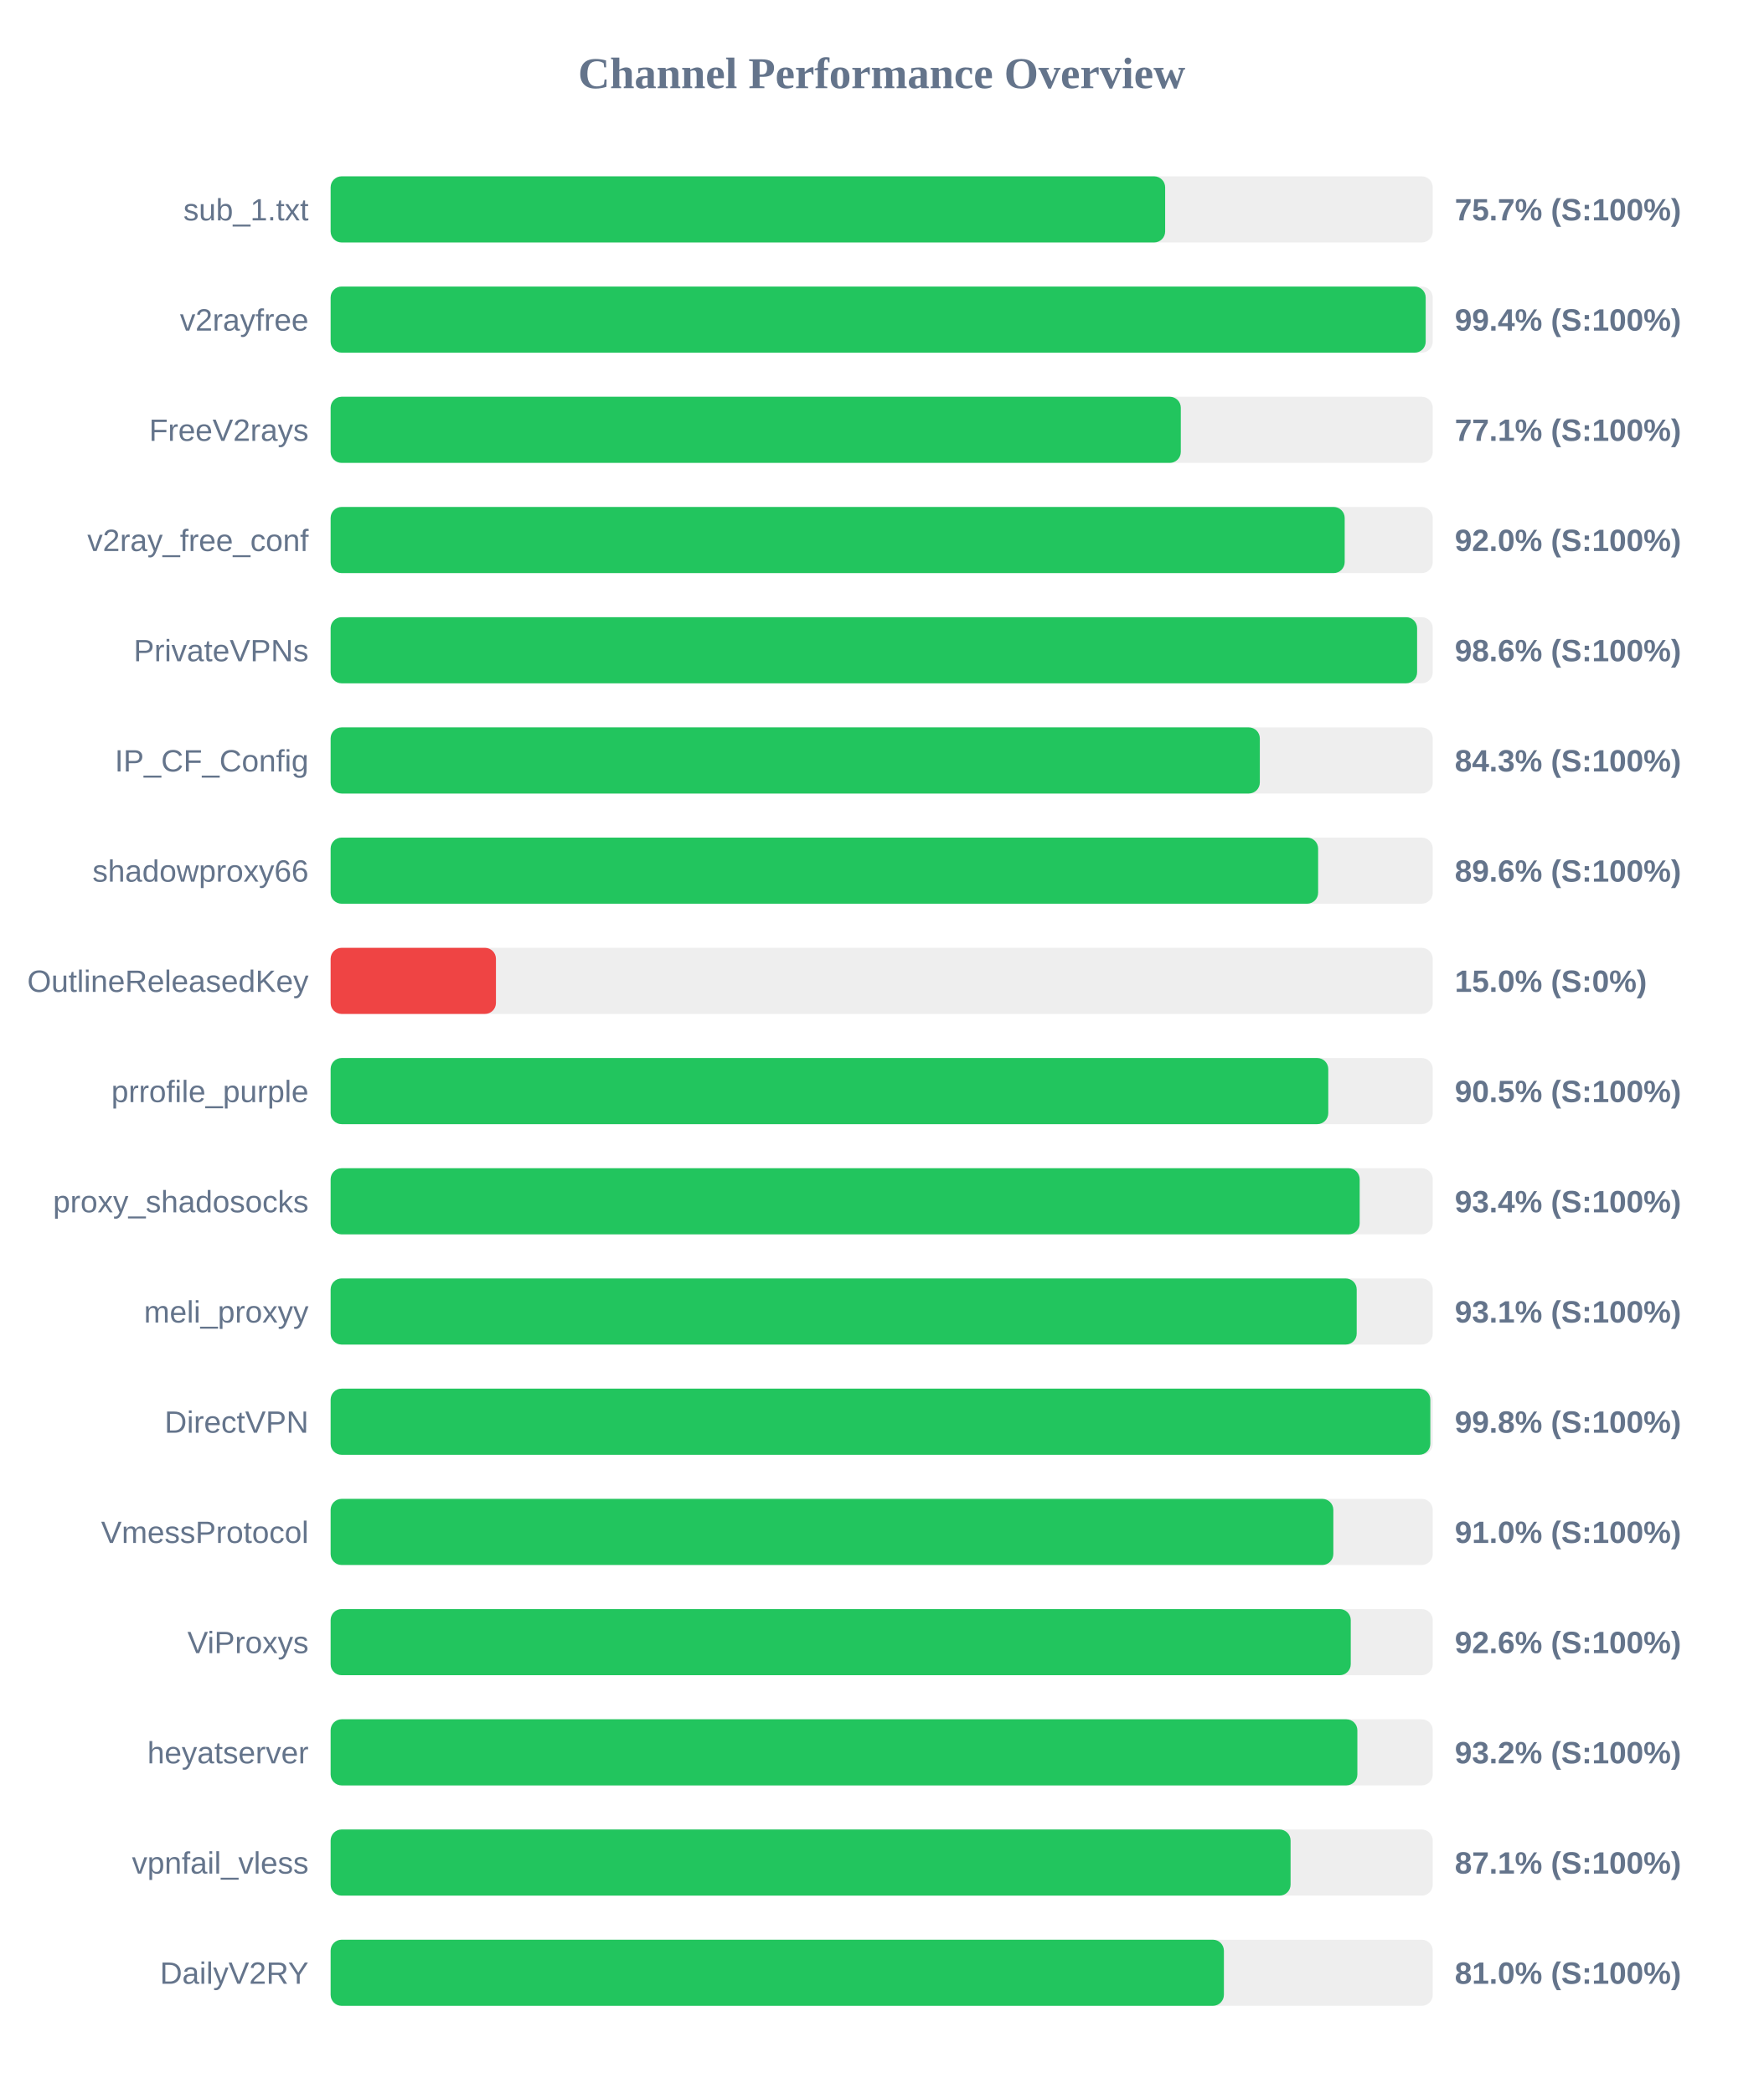
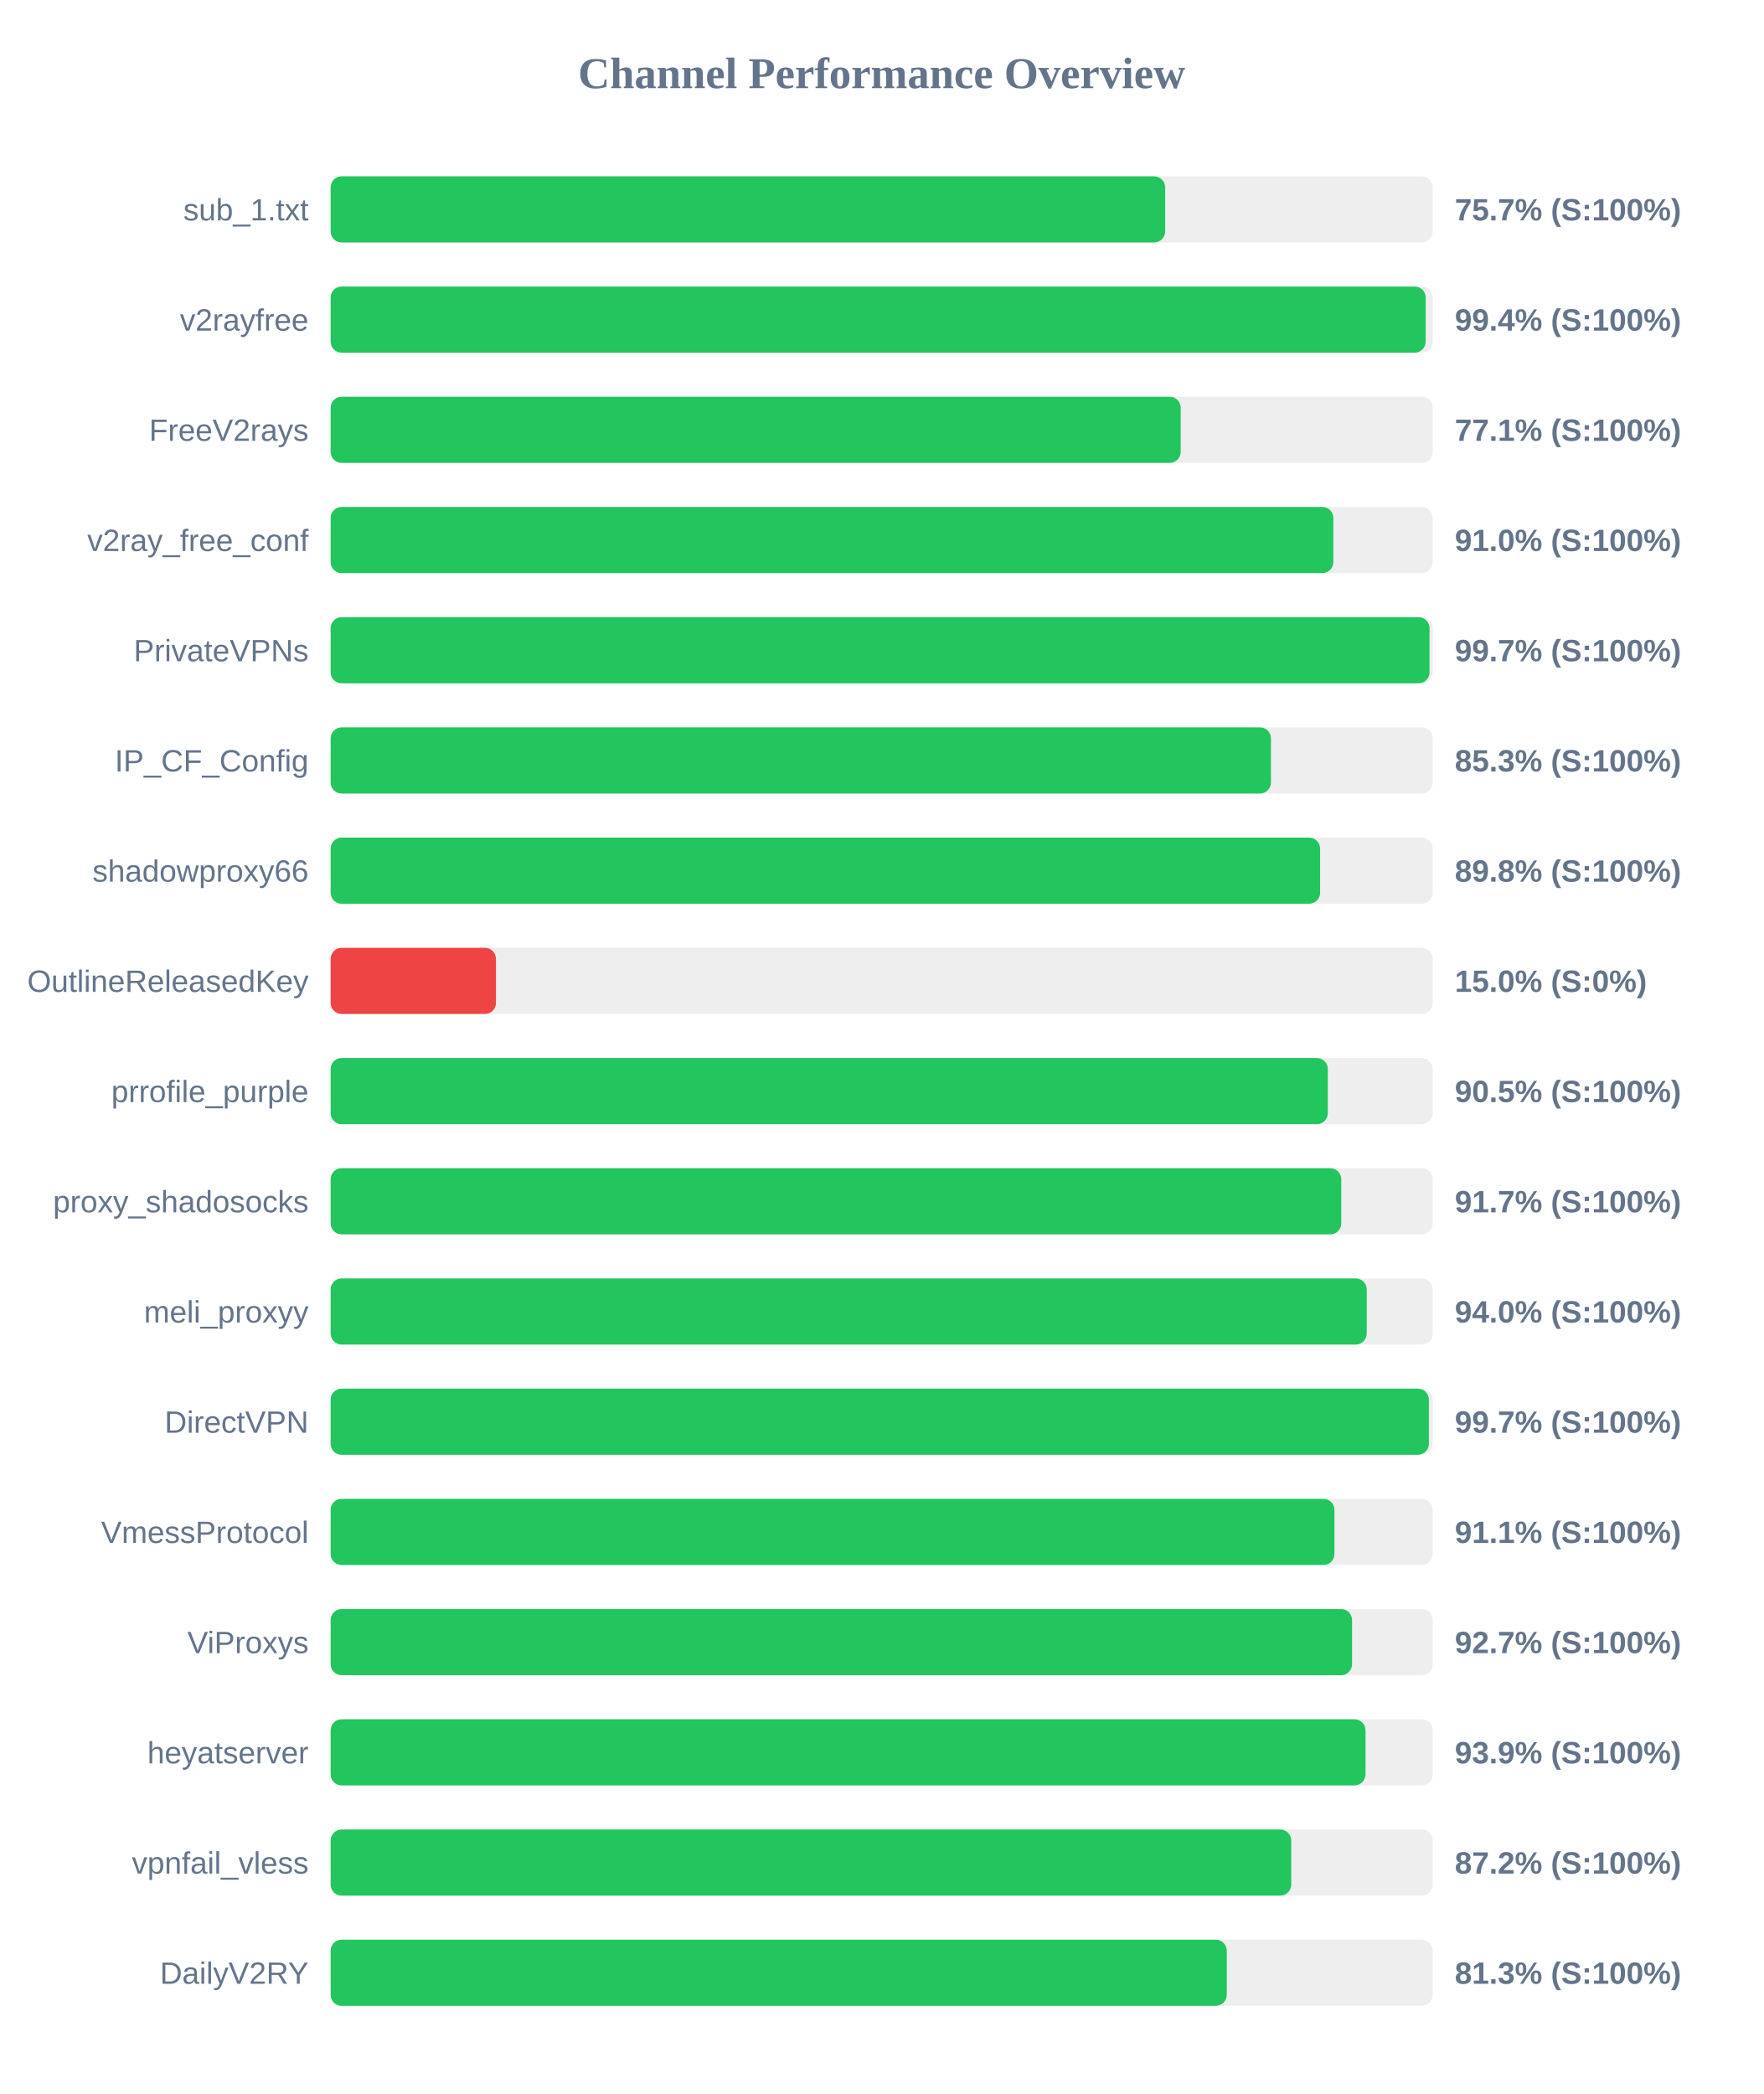
<svg xmlns="http://www.w3.org/2000/svg" width="800" height="950" version="1.1">
  <style>
        .row { font: 14px Arial; fill: #64748b; }
        .score { font: bold 14px Arial; fill: #64748b; }
    </style>
  <text x="400" y="40" text-anchor="middle" font-size="20px" font-weight="bold" fill="#64748b">Channel Performance Overview</text>
  <rect x="150" y="80" width="500" height="30" fill="#eee" rx="5" />
  <rect x="150" y="80" width="378.6" height="30" fill="#22c55e" rx="5" />
  <text x="140" y="100" text-anchor="end" class="row">sub_1.txt</text>
  <text x="660" y="100" text-anchor="start" class="score">75.7% (S:100%)</text>
  <rect x="150" y="130" width="500" height="30" fill="#eee" rx="5" />
  <rect x="150" y="130" width="496.8" height="30" fill="#22c55e" rx="5" />
  <text x="140" y="150" text-anchor="end" class="row">v2rayfree</text>
  <text x="660" y="150" text-anchor="start" class="score">99.4% (S:100%)</text>
  <rect x="150" y="180" width="500" height="30" fill="#eee" rx="5" />
-   <rect x="150" y="180" width="385.7" height="30" fill="#22c55e" rx="5" />
+   <rect x="150" y="180" width="385.65" height="30" fill="#22c55e" rx="5" />
  <text x="140" y="200" text-anchor="end" class="row">FreeV2rays</text>
  <text x="660" y="200" text-anchor="start" class="score">77.1% (S:100%)</text>
  <rect x="150" y="230" width="500" height="30" fill="#eee" rx="5" />
-   <rect x="150" y="230" width="460.05" height="30" fill="#22c55e" rx="5" />
+   <rect x="150" y="230" width="454.9" height="30" fill="#22c55e" rx="5" />
  <text x="140" y="250" text-anchor="end" class="row">v2ray_free_conf</text>
-   <text x="660" y="250" text-anchor="start" class="score">92.0% (S:100%)</text>
+   <text x="660" y="250" text-anchor="start" class="score">91.0% (S:100%)</text>
  <rect x="150" y="280" width="500" height="30" fill="#eee" rx="5" />
-   <rect x="150" y="280" width="492.9" height="30" fill="#22c55e" rx="5" />
+   <rect x="150" y="280" width="498.55" height="30" fill="#22c55e" rx="5" />
  <text x="140" y="300" text-anchor="end" class="row">PrivateVPNs</text>
-   <text x="660" y="300" text-anchor="start" class="score">98.6% (S:100%)</text>
+   <text x="660" y="300" text-anchor="start" class="score">99.7% (S:100%)</text>
  <rect x="150" y="330" width="500" height="30" fill="#eee" rx="5" />
-   <rect x="150" y="330" width="421.55" height="30" fill="#22c55e" rx="5" />
+   <rect x="150" y="330" width="426.6" height="30" fill="#22c55e" rx="5" />
  <text x="140" y="350" text-anchor="end" class="row">IP_CF_Config</text>
-   <text x="660" y="350" text-anchor="start" class="score">84.3% (S:100%)</text>
+   <text x="660" y="350" text-anchor="start" class="score">85.3% (S:100%)</text>
  <rect x="150" y="380" width="500" height="30" fill="#eee" rx="5" />
-   <rect x="150" y="380" width="448.0" height="30" fill="#22c55e" rx="5" />
+   <rect x="150" y="380" width="448.9" height="30" fill="#22c55e" rx="5" />
  <text x="140" y="400" text-anchor="end" class="row">shadowproxy66</text>
-   <text x="660" y="400" text-anchor="start" class="score">89.6% (S:100%)</text>
+   <text x="660" y="400" text-anchor="start" class="score">89.8% (S:100%)</text>
  <rect x="150" y="430" width="500" height="30" fill="#eee" rx="5" />
  <rect x="150" y="430" width="75.0" height="30" fill="#ef4444" rx="5" />
  <text x="140" y="450" text-anchor="end" class="row">OutlineReleasedKey</text>
  <text x="660" y="450" text-anchor="start" class="score">15.0% (S:0%)</text>
  <rect x="150" y="480" width="500" height="30" fill="#eee" rx="5" />
-   <rect x="150" y="480" width="452.6" height="30" fill="#22c55e" rx="5" />
+   <rect x="150" y="480" width="452.4" height="30" fill="#22c55e" rx="5" />
  <text x="140" y="500" text-anchor="end" class="row">prrofile_purple</text>
  <text x="660" y="500" text-anchor="start" class="score">90.5% (S:100%)</text>
  <rect x="150" y="530" width="500" height="30" fill="#eee" rx="5" />
-   <rect x="150" y="530" width="466.85" height="30" fill="#22c55e" rx="5" />
+   <rect x="150" y="530" width="458.5" height="30" fill="#22c55e" rx="5" />
  <text x="140" y="550" text-anchor="end" class="row">proxy_shadosocks</text>
-   <text x="660" y="550" text-anchor="start" class="score">93.4% (S:100%)</text>
+   <text x="660" y="550" text-anchor="start" class="score">91.7% (S:100%)</text>
  <rect x="150" y="580" width="500" height="30" fill="#eee" rx="5" />
-   <rect x="150" y="580" width="465.5" height="30" fill="#22c55e" rx="5" />
+   <rect x="150" y="580" width="470.05" height="30" fill="#22c55e" rx="5" />
  <text x="140" y="600" text-anchor="end" class="row">meli_proxyy</text>
-   <text x="660" y="600" text-anchor="start" class="score">93.1% (S:100%)</text>
+   <text x="660" y="600" text-anchor="start" class="score">94.0% (S:100%)</text>
  <rect x="150" y="630" width="500" height="30" fill="#eee" rx="5" />
-   <rect x="150" y="630" width="498.9" height="30" fill="#22c55e" rx="5" />
+   <rect x="150" y="630" width="498.25" height="30" fill="#22c55e" rx="5" />
  <text x="140" y="650" text-anchor="end" class="row">DirectVPN</text>
-   <text x="660" y="650" text-anchor="start" class="score">99.8% (S:100%)</text>
+   <text x="660" y="650" text-anchor="start" class="score">99.7% (S:100%)</text>
  <rect x="150" y="680" width="500" height="30" fill="#eee" rx="5" />
-   <rect x="150" y="680" width="454.9" height="30" fill="#22c55e" rx="5" />
+   <rect x="150" y="680" width="455.4" height="30" fill="#22c55e" rx="5" />
  <text x="140" y="700" text-anchor="end" class="row">VmessProtocol</text>
-   <text x="660" y="700" text-anchor="start" class="score">91.0% (S:100%)</text>
+   <text x="660" y="700" text-anchor="start" class="score">91.1% (S:100%)</text>
  <rect x="150" y="730" width="500" height="30" fill="#eee" rx="5" />
-   <rect x="150" y="730" width="462.8" height="30" fill="#22c55e" rx="5" />
+   <rect x="150" y="730" width="463.4" height="30" fill="#22c55e" rx="5" />
  <text x="140" y="750" text-anchor="end" class="row">ViProxys</text>
-   <text x="660" y="750" text-anchor="start" class="score">92.6% (S:100%)</text>
+   <text x="660" y="750" text-anchor="start" class="score">92.7% (S:100%)</text>
  <rect x="150" y="780" width="500" height="30" fill="#eee" rx="5" />
-   <rect x="150" y="780" width="465.8" height="30" fill="#22c55e" rx="5" />
+   <rect x="150" y="780" width="469.5" height="30" fill="#22c55e" rx="5" />
  <text x="140" y="800" text-anchor="end" class="row">heyatserver</text>
-   <text x="660" y="800" text-anchor="start" class="score">93.2% (S:100%)</text>
+   <text x="660" y="800" text-anchor="start" class="score">93.9% (S:100%)</text>
  <rect x="150" y="830" width="500" height="30" fill="#eee" rx="5" />
-   <rect x="150" y="830" width="435.5" height="30" fill="#22c55e" rx="5" />
+   <rect x="150" y="830" width="435.8" height="30" fill="#22c55e" rx="5" />
  <text x="140" y="850" text-anchor="end" class="row">vpnfail_vless</text>
-   <text x="660" y="850" text-anchor="start" class="score">87.1% (S:100%)</text>
+   <text x="660" y="850" text-anchor="start" class="score">87.2% (S:100%)</text>
  <rect x="150" y="880" width="500" height="30" fill="#eee" rx="5" />
-   <rect x="150" y="880" width="405.25" height="30" fill="#22c55e" rx="5" />
+   <rect x="150" y="880" width="406.55" height="30" fill="#22c55e" rx="5" />
  <text x="140" y="900" text-anchor="end" class="row">DailyV2RY</text>
-   <text x="660" y="900" text-anchor="start" class="score">81.0% (S:100%)</text>
+   <text x="660" y="900" text-anchor="start" class="score">81.3% (S:100%)</text>
</svg>
